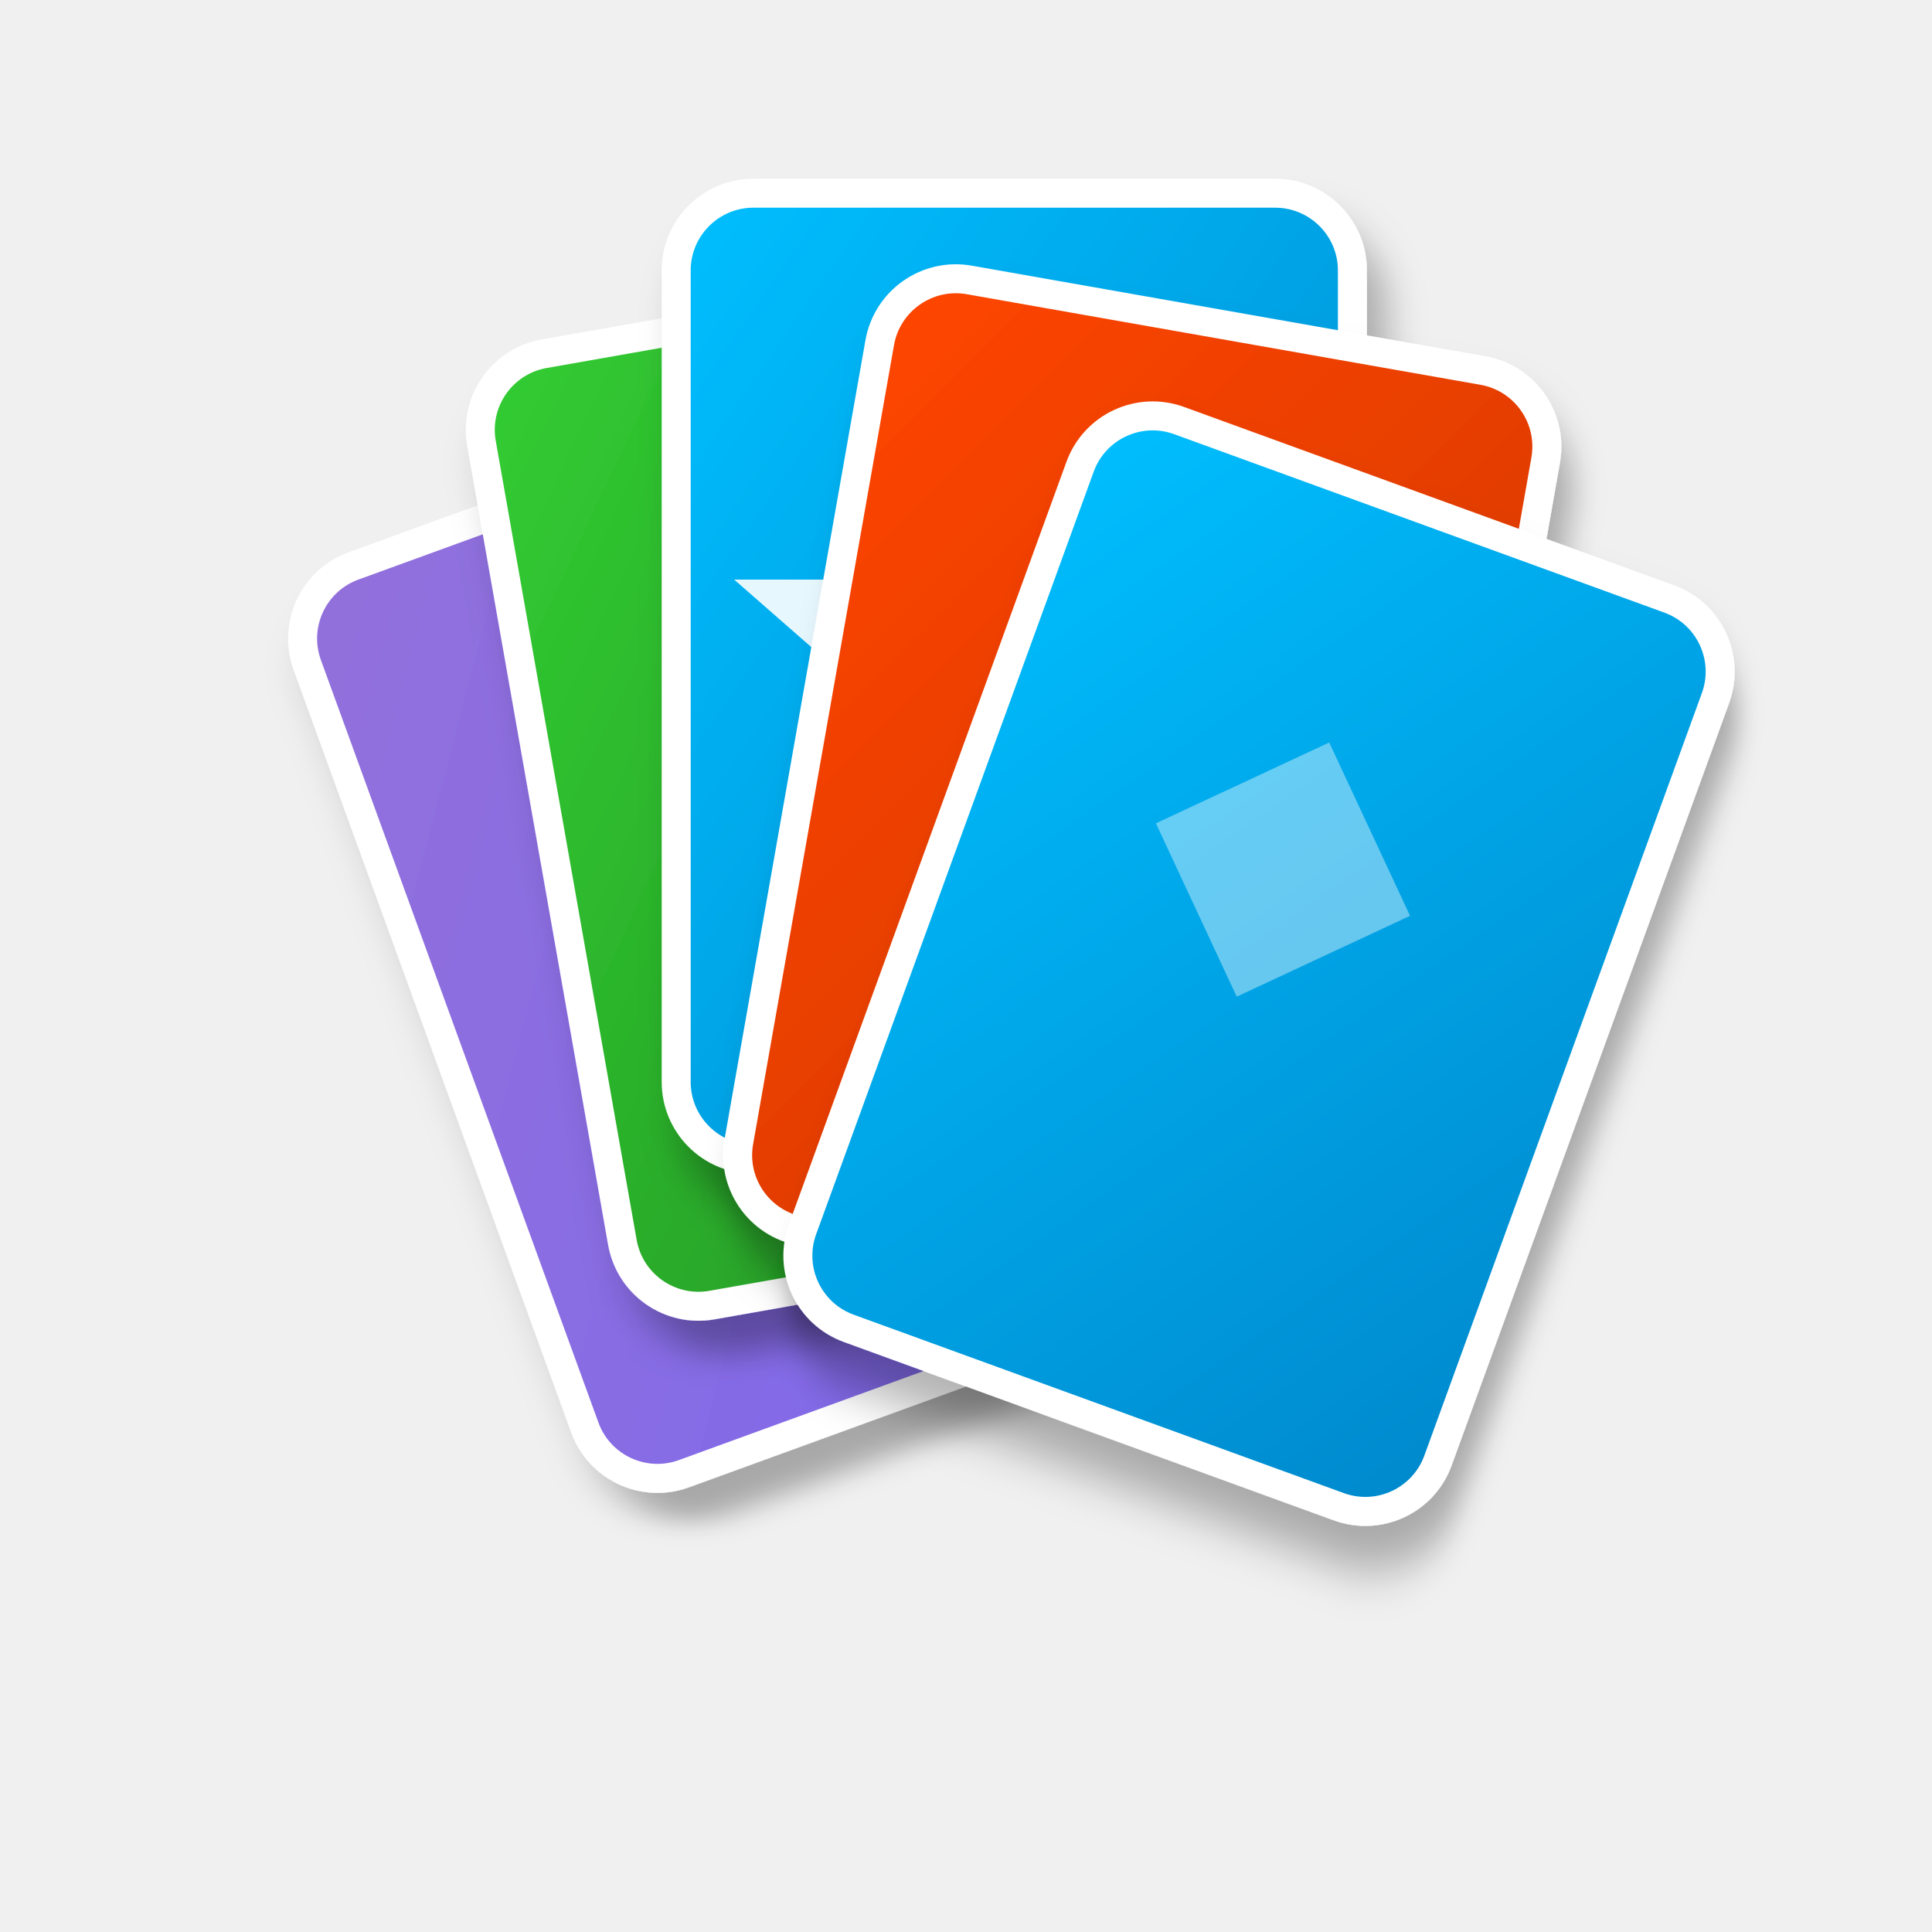
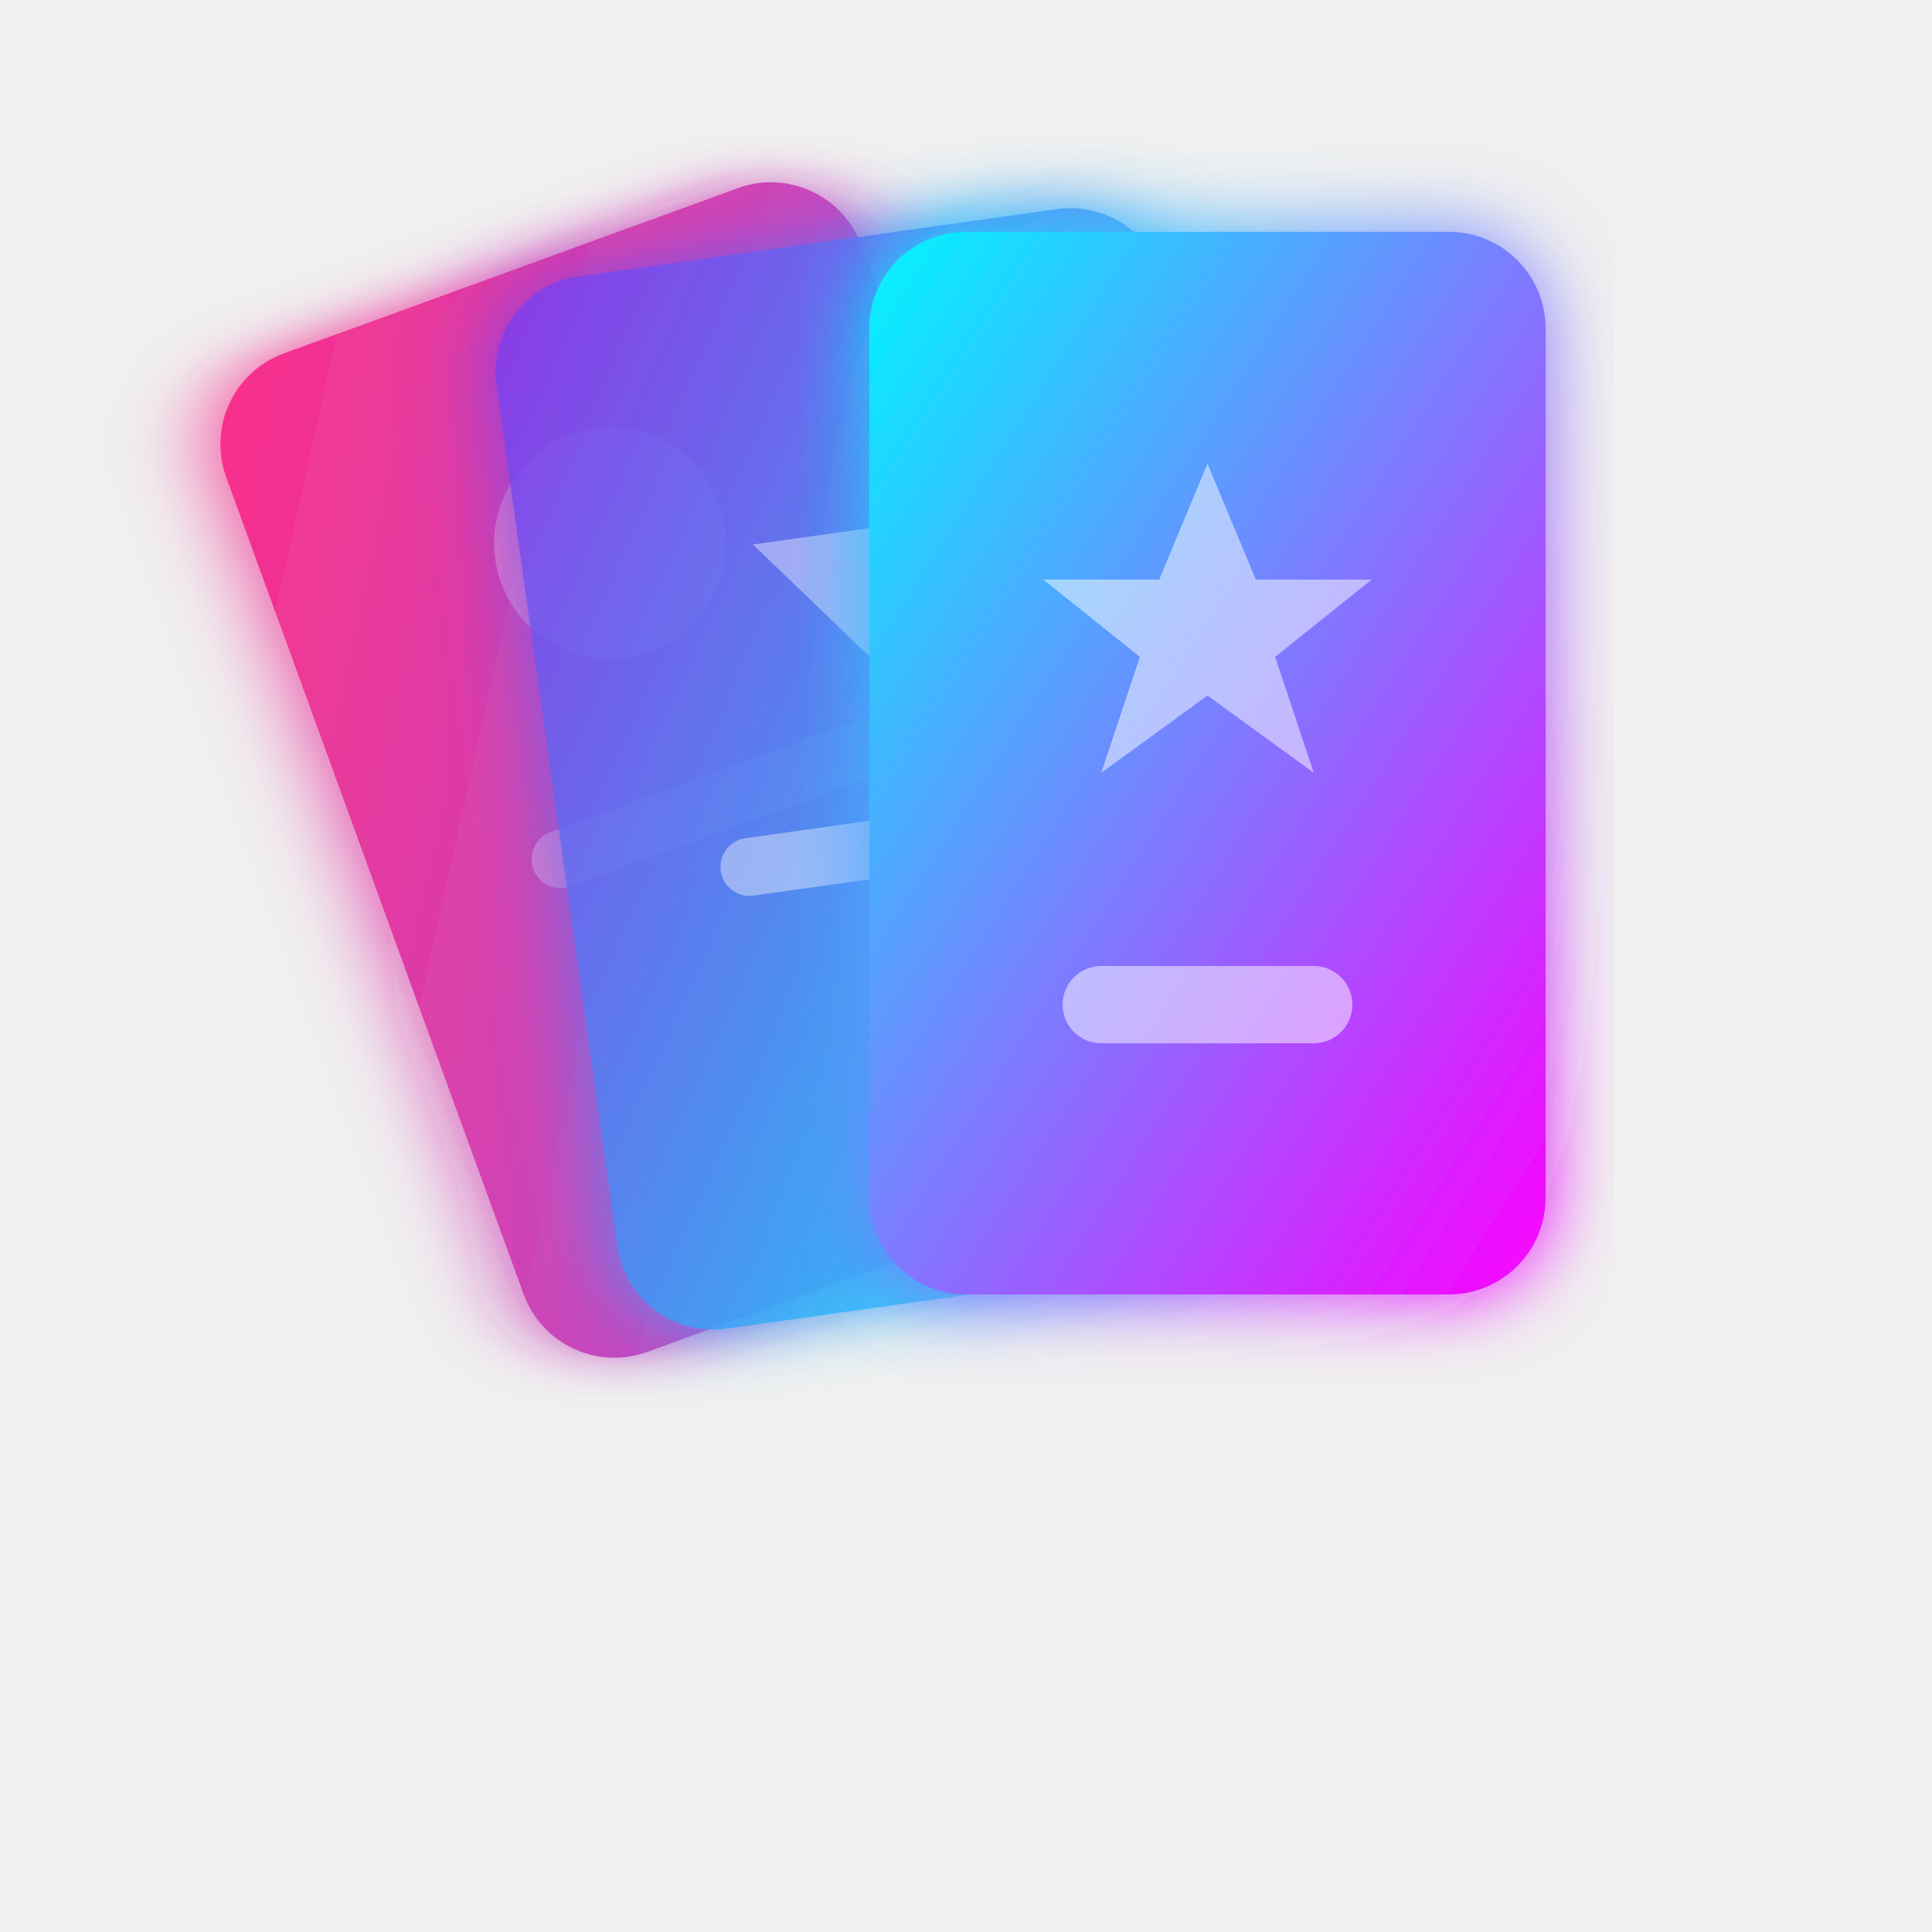
- <svg xmlns="http://www.w3.org/2000/svg" viewBox="0 0 100 100" fill="none">
+ <svg xmlns="http://www.w3.org/2000/svg" width="100" height="100" viewBox="0 0 100 100" fill="none">
  <defs>
-     <linearGradient id="cardGrad1" x1="0%" y1="0%" x2="100%" y2="100%">
-       <stop offset="0%" style="stop-color:#00BFFF" />
-       <stop offset="100%" style="stop-color:#0088cc" />
+     <linearGradient id="iconCard1" x1="0%" y1="0%" x2="100%" y2="100%">
+       <stop offset="0%" style="stop-color:#ff006e;stop-opacity:1" />
+       <stop offset="100%" style="stop-color:#8338ec;stop-opacity:1" />
    </linearGradient>
-     <linearGradient id="cardGrad2" x1="0%" y1="0%" x2="100%" y2="100%">
-       <stop offset="0%" style="stop-color:#FF4500" />
-       <stop offset="100%" style="stop-color:#cc3700" />
+     <linearGradient id="iconCard2" x1="0%" y1="0%" x2="100%" y2="100%">
+       <stop offset="0%" style="stop-color:#8338ec;stop-opacity:1" />
+       <stop offset="100%" style="stop-color:#00f5ff;stop-opacity:1" />
    </linearGradient>
-     <linearGradient id="cardGrad3" x1="0%" y1="0%" x2="100%" y2="100%">
-       <stop offset="0%" style="stop-color:#32CD32" />
-       <stop offset="100%" style="stop-color:#228B22" />
+     <linearGradient id="iconCard3" x1="0%" y1="0%" x2="100%" y2="100%">
+       <stop offset="0%" style="stop-color:#00f5ff;stop-opacity:1" />
+       <stop offset="100%" style="stop-color:#fb00ff;stop-opacity:1" />
    </linearGradient>
-     <linearGradient id="cardGrad4" x1="0%" y1="0%" x2="100%" y2="100%">
-       <stop offset="0%" style="stop-color:#9370DB" />
-       <stop offset="100%" style="stop-color:#7B68EE" />
-     </linearGradient>
-     <filter id="shadow" x="-20%" y="-20%" width="140%" height="140%">
-       <feDropShadow dx="1" dy="2" stdDeviation="1" flood-opacity="0.3" />
+     <filter id="iconGlow">
+       <feGaussianBlur stdDeviation="2" result="coloredBlur" />
+       <feMerge>
+         <feMergeNode in="coloredBlur" />
+         <feMergeNode in="SourceGraphic" />
+       </feMerge>
    </filter>
  </defs>
-   <g transform="rotate(-20 50 55)" filter="url(#shadow)">
-     <rect x="25" y="20" width="35" height="50" rx="4" fill="url(#cardGrad4)" stroke="#fff" stroke-width="1.5" />
-     <text x="42" y="50" font-family="Arial" font-size="12" font-weight="bold" fill="#fff" text-anchor="middle">♦</text>
+   <g transform="translate(10, 20) rotate(-20)">
+     <rect width="35" height="55" rx="5" fill="url(#iconCard1)" opacity="0.8" filter="url(#iconGlow)" />
+     <circle cx="17.5" cy="15" r="6" fill="white" opacity="0.3" />
+     <rect x="8" y="28" width="20" height="3" rx="1.5" fill="white" opacity="0.3" />
  </g>
-   <g transform="rotate(-10 50 50)" filter="url(#shadow)">
-     <rect x="30" y="15" width="35" height="50" rx="4" fill="url(#cardGrad3)" stroke="#fff" stroke-width="1.5" />
-     <circle cx="47" cy="40" r="5" fill="#fff" opacity="0.4" />
-     <circle cx="47" cy="40" r="2.5" fill="#222" />
+   <g transform="translate(25, 15) rotate(-8)">
+     <rect width="35" height="55" rx="5" fill="url(#iconCard2)" opacity="0.9" filter="url(#iconGlow)" />
+     <path d="M 12 15 L 17.5 22 L 23 15 Z" fill="white" opacity="0.4" />
+     <rect x="8" y="30" width="20" height="3" rx="1.5" fill="white" opacity="0.4" />
  </g>
-   <g transform="rotate(0 50 45)" filter="url(#shadow)">
-     <rect x="35" y="10" width="35" height="50" rx="4" fill="url(#cardGrad1)" stroke="#fff" stroke-width="1.5" />
-     <polygon points="52,20 56,30 66,30 58,37 61,47 52,41 43,47 46,37 38,30 48,30" fill="#fff" opacity="0.9" />
-   </g>
-   <g transform="rotate(10 50 50)" filter="url(#shadow)">
-     <rect x="40" y="15" width="35" height="50" rx="4" fill="url(#cardGrad2)" stroke="#fff" stroke-width="1.5" />
-     <rect x="50" y="33" width="14" height="14" rx="2" fill="#fff" opacity="0.9" transform="rotate(45 57 40)" />
-     <circle cx="57" cy="40" r="3.5" fill="url(#cardGrad2)" />
-   </g>
-   <g transform="rotate(20 50 55)" filter="url(#shadow)">
-     <rect x="45" y="20" width="35" height="50" rx="4" fill="url(#cardGrad1)" stroke="#fff" stroke-width="1.5" />
-     <path d="M55 40 L62 33 L69 40 L62 47 Z" fill="#fff" opacity="0.4" />
+   <g transform="translate(45, 12)">
+     <rect width="35" height="55" rx="5" fill="url(#iconCard3)" filter="url(#iconGlow)" />
+     <polygon points="17.5,12 20,18 26,18 21,22 23,28 17.5,24 12,28 14,22 9,18 15,18" fill="white" opacity="0.5" />
+     <rect x="10" y="38" width="15" height="4" rx="2" fill="white" opacity="0.5" />
  </g>
</svg>
